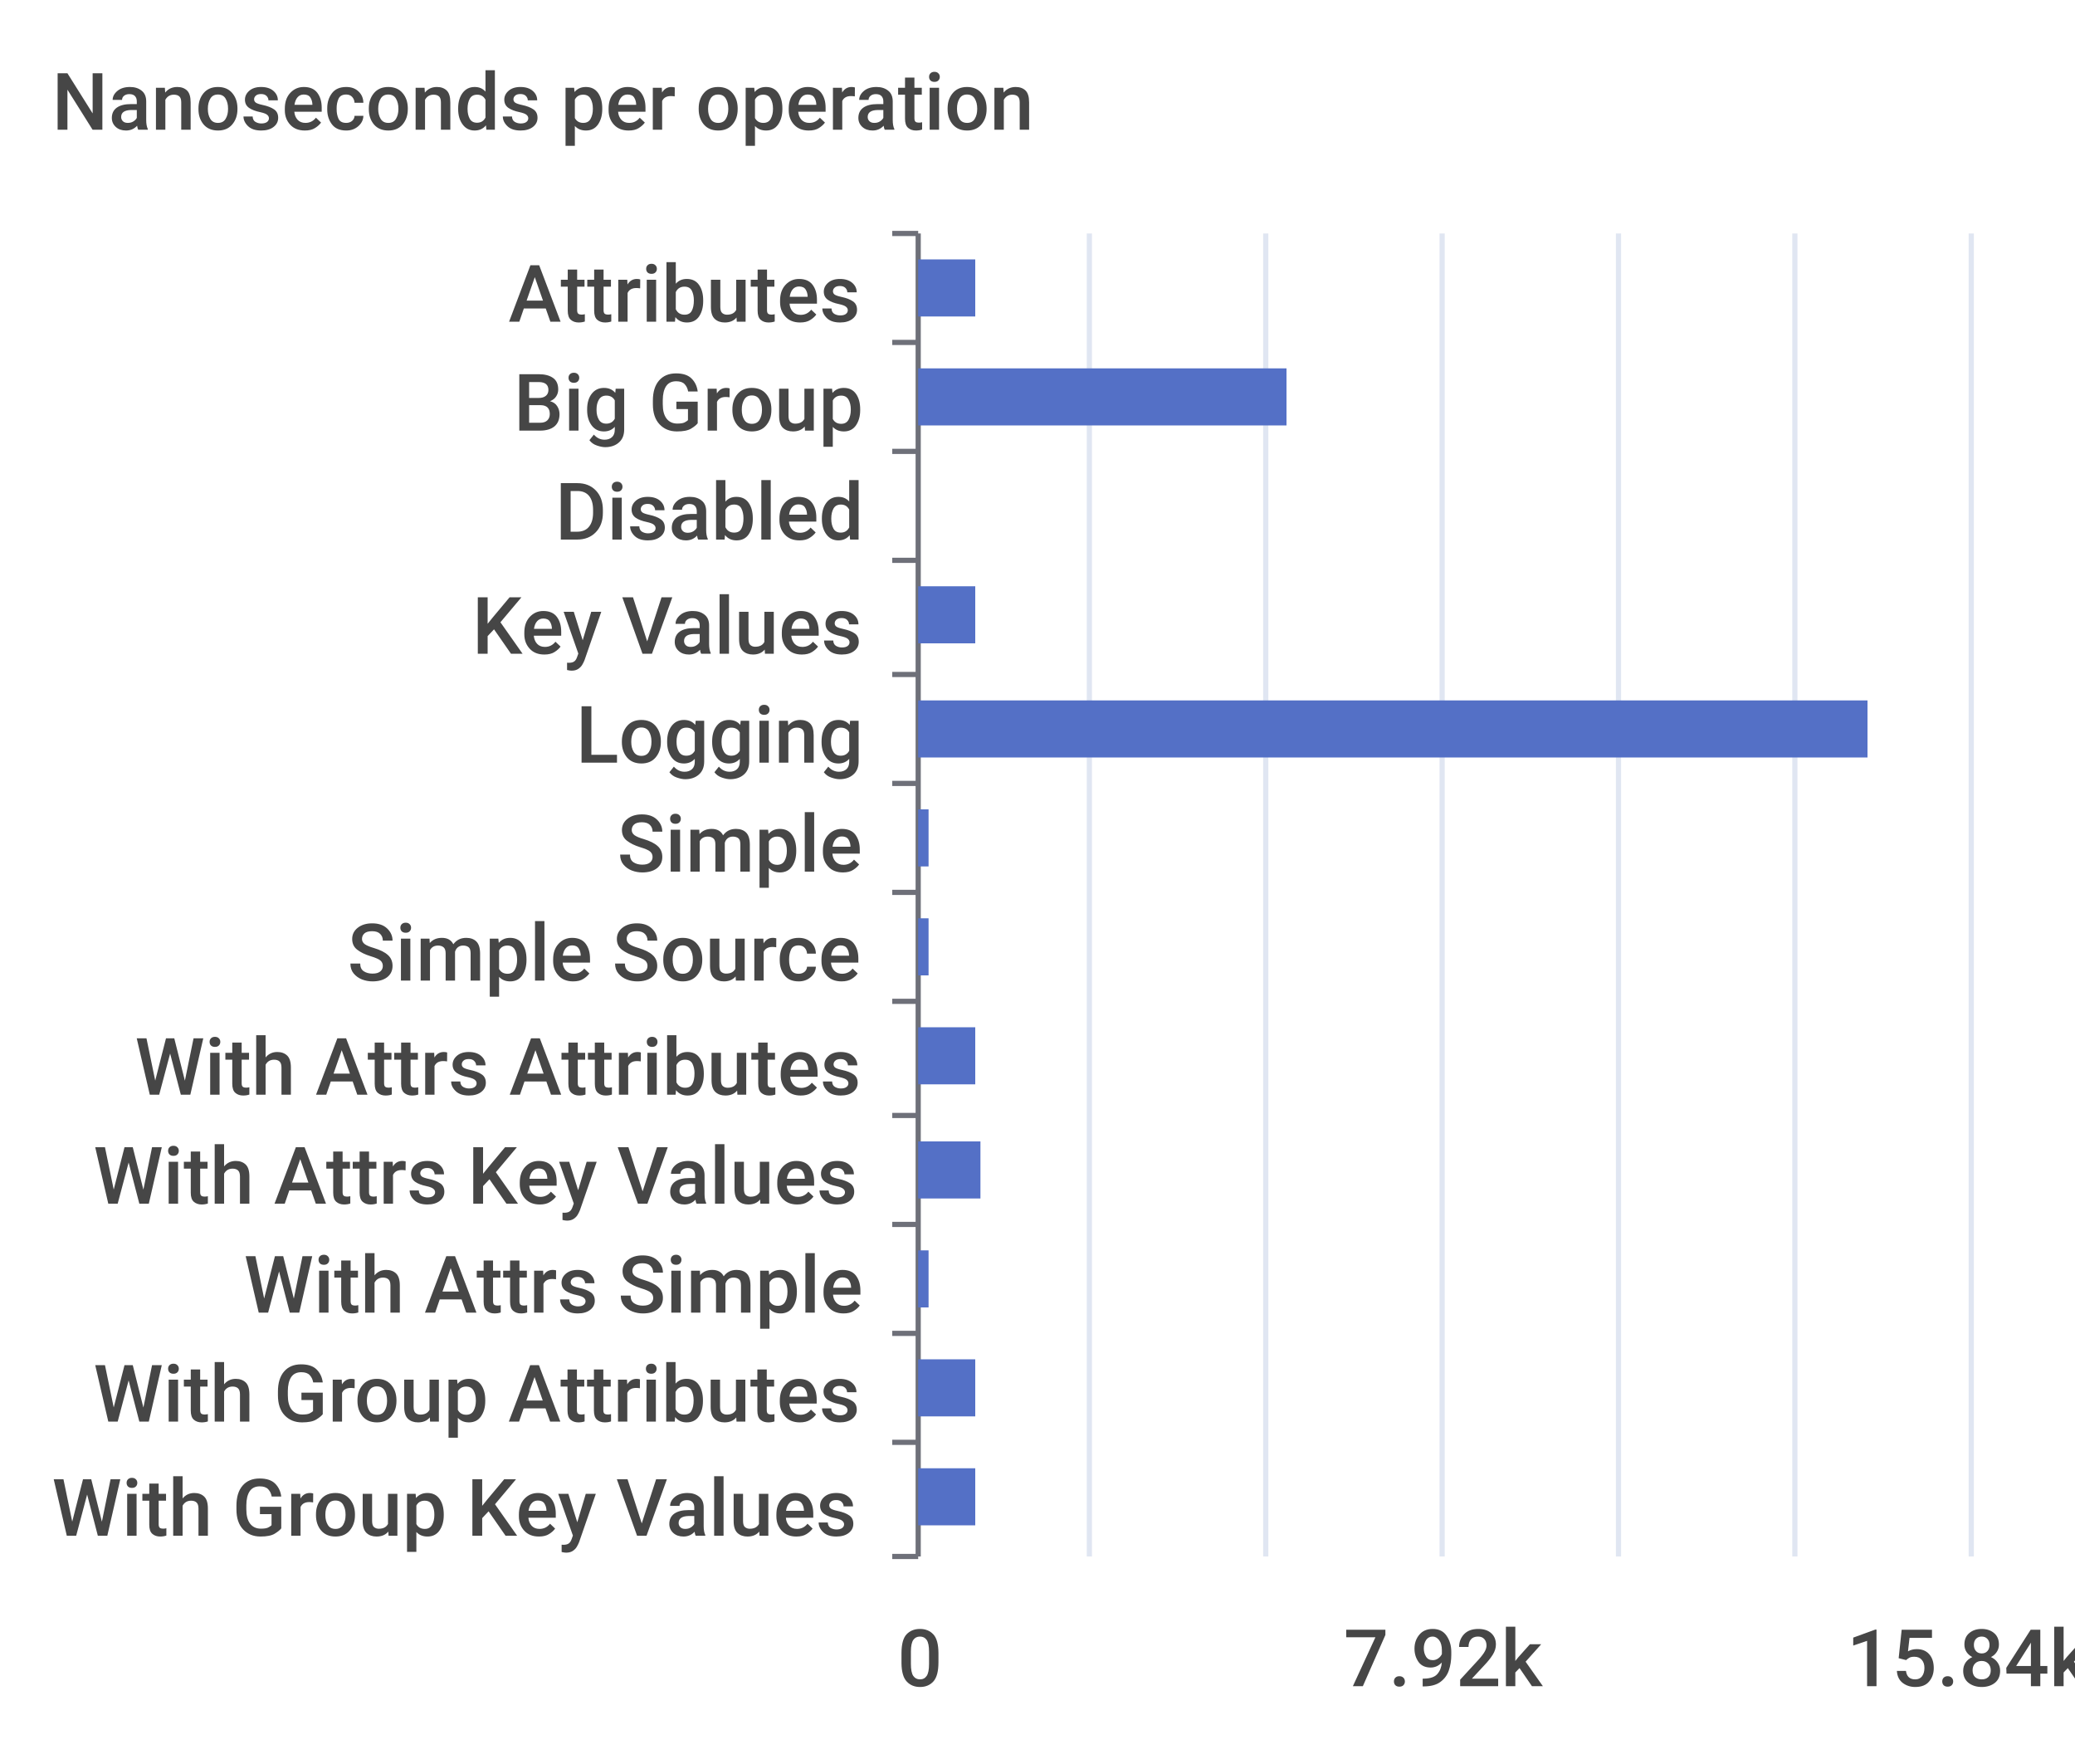
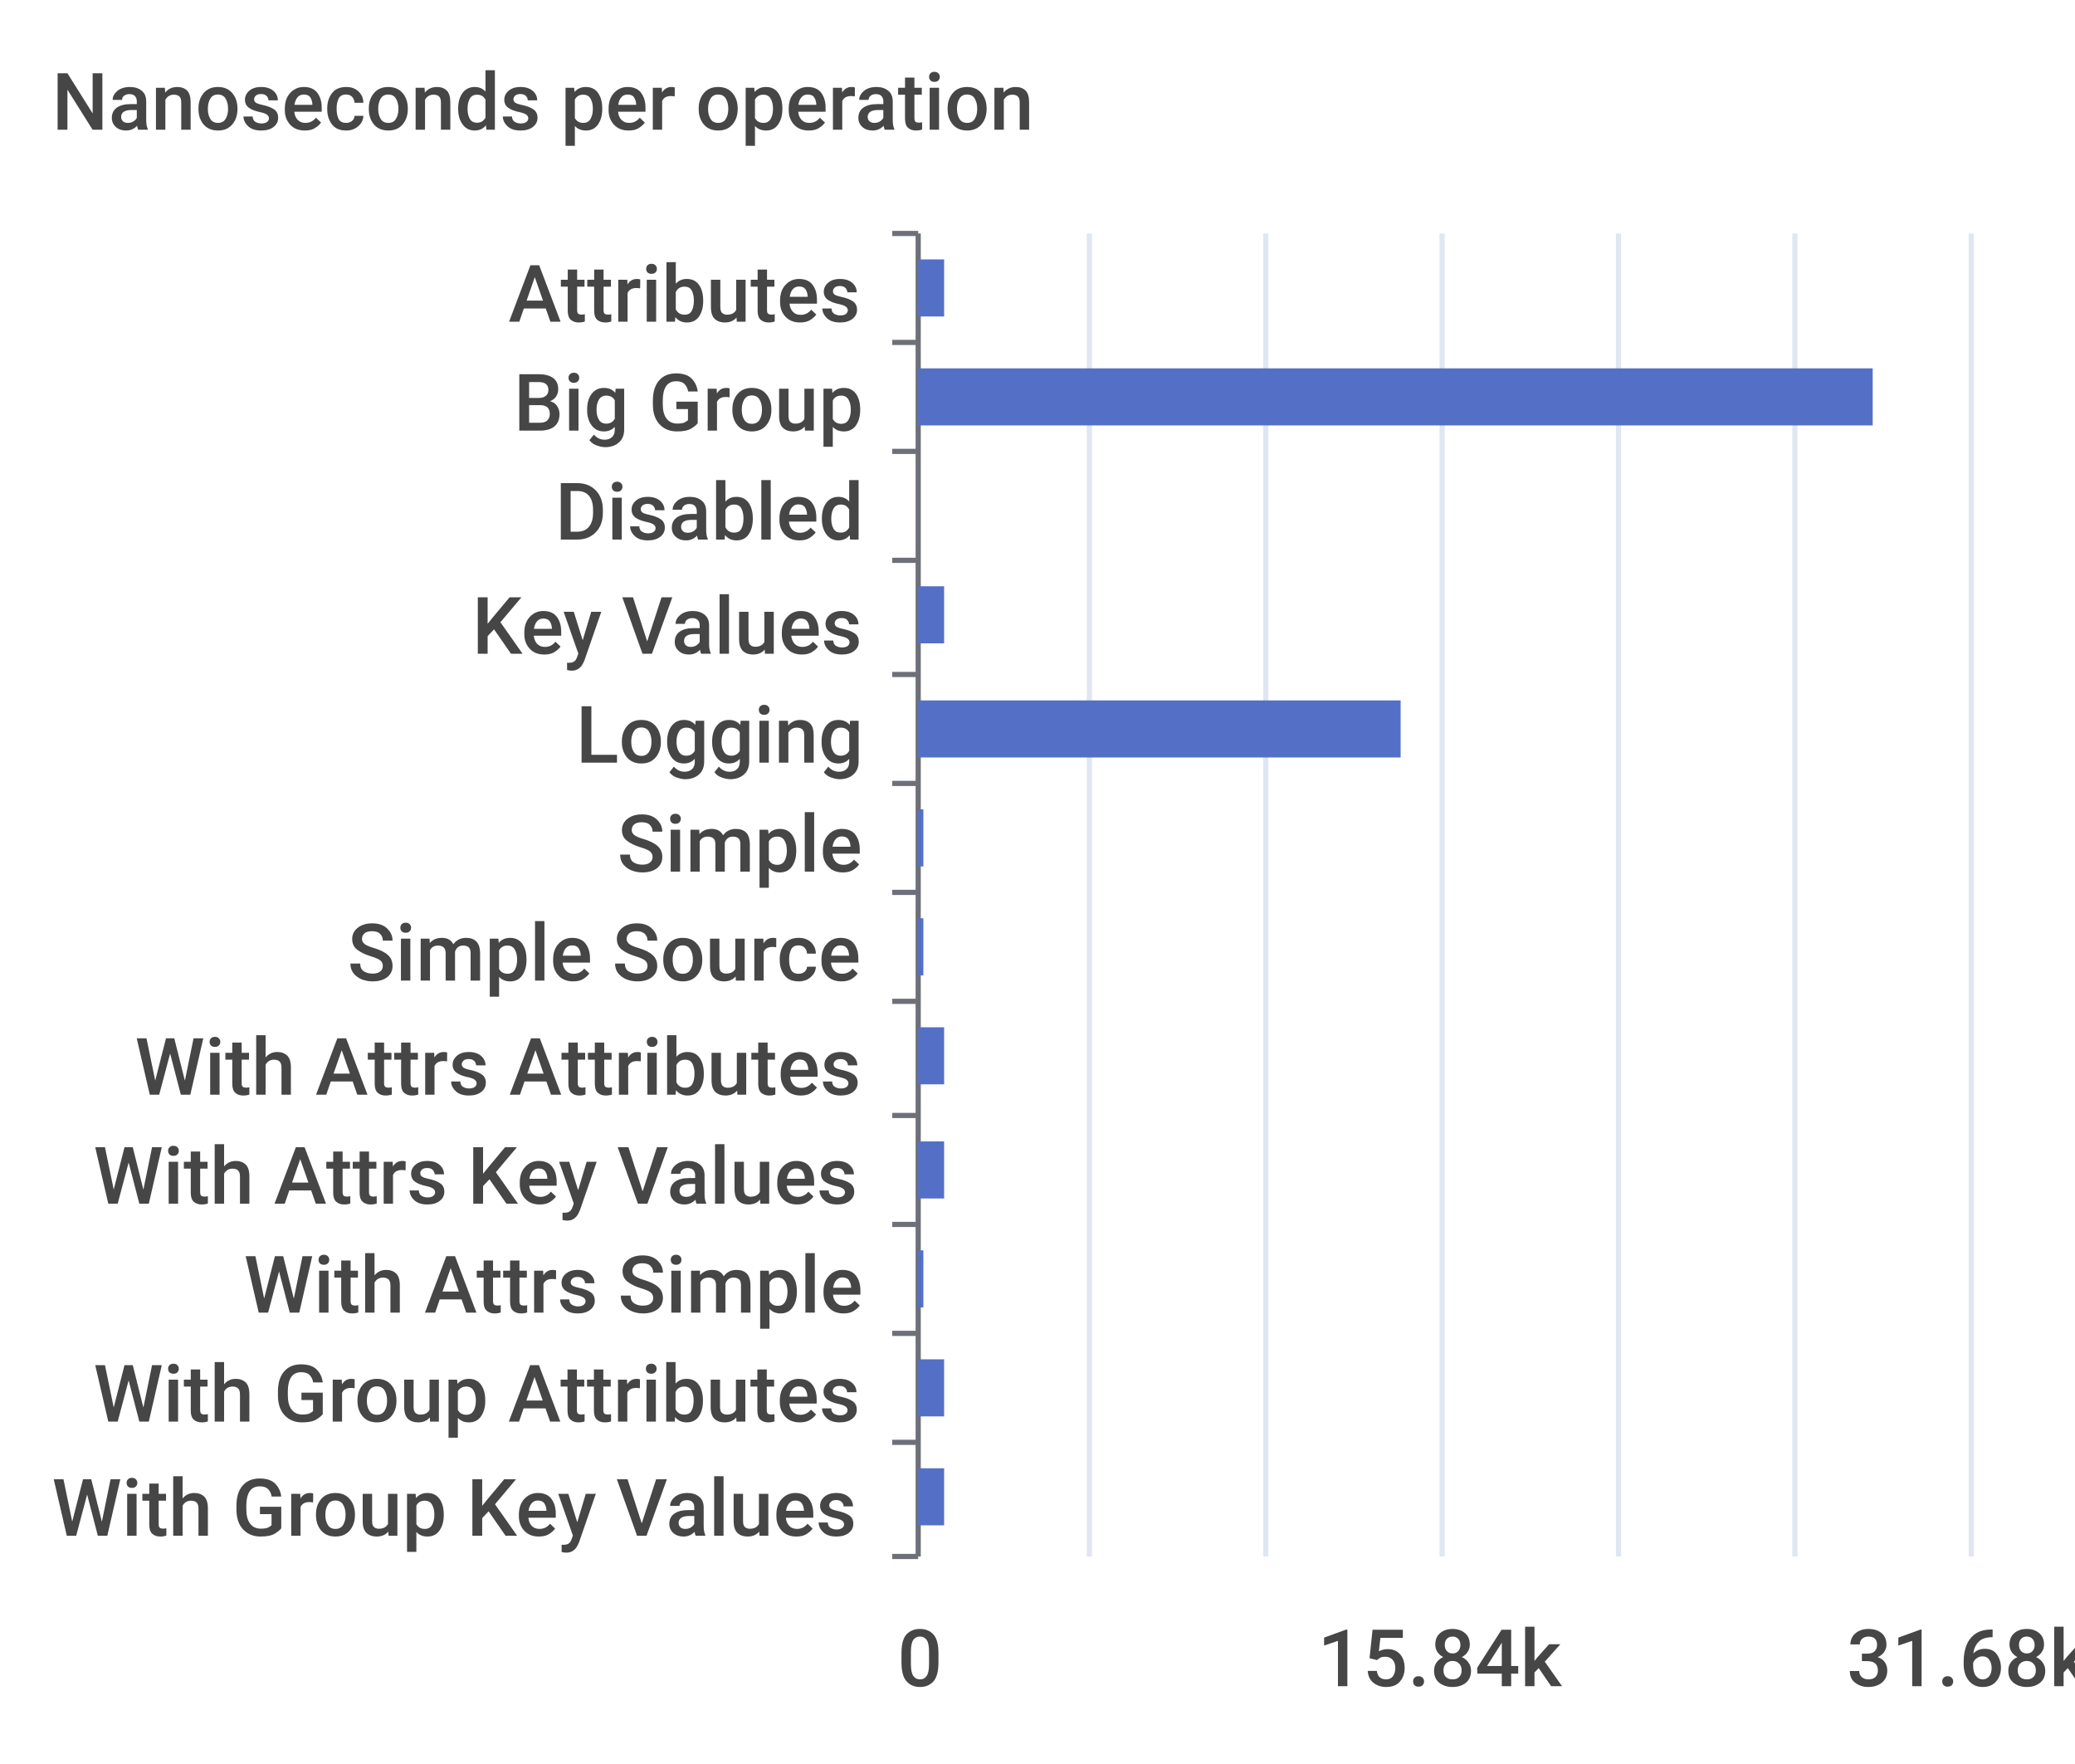
<svg xmlns="http://www.w3.org/2000/svg" width="400" height="340">\n<path d="M 0 0 L 400 0 L 400 340 L 0 340 L 0 0" style="stroke-width:0;stroke:none;fill:rgba(255,255,255,1.0)" />
  <text x="10" y="25" style="stroke-width:0;stroke:none;fill:rgba(70,70,70,1.0);font-size:15.3px;font-family:'Roboto Medium',sans-serif">Nanoseconds per operation</text>
  <path d="M 172 45 L 177 45" style="stroke-width:1;stroke:rgba(110,112,121,1.0);fill:none" />
  <path d="M 172 66 L 177 66" style="stroke-width:1;stroke:rgba(110,112,121,1.0);fill:none" />
  <path d="M 172 87 L 177 87" style="stroke-width:1;stroke:rgba(110,112,121,1.0);fill:none" />
  <path d="M 172 108 L 177 108" style="stroke-width:1;stroke:rgba(110,112,121,1.0);fill:none" />
  <path d="M 172 130 L 177 130" style="stroke-width:1;stroke:rgba(110,112,121,1.0);fill:none" />
  <path d="M 172 151 L 177 151" style="stroke-width:1;stroke:rgba(110,112,121,1.0);fill:none" />
  <path d="M 172 172 L 177 172" style="stroke-width:1;stroke:rgba(110,112,121,1.0);fill:none" />
  <path d="M 172 193 L 177 193" style="stroke-width:1;stroke:rgba(110,112,121,1.0);fill:none" />
  <path d="M 172 215 L 177 215" style="stroke-width:1;stroke:rgba(110,112,121,1.0);fill:none" />
  <path d="M 172 236 L 177 236" style="stroke-width:1;stroke:rgba(110,112,121,1.0);fill:none" />
  <path d="M 172 257 L 177 257" style="stroke-width:1;stroke:rgba(110,112,121,1.0);fill:none" />
  <path d="M 172 278 L 177 278" style="stroke-width:1;stroke:rgba(110,112,121,1.0);fill:none" />
  <path d="M 172 300 L 177 300" style="stroke-width:1;stroke:rgba(110,112,121,1.0);fill:none" />
  <path d="M 177 45 L 177 300" style="stroke-width:1;stroke:rgba(110,112,121,1.0);fill:none" />
  <text x="98" y="62" style="stroke-width:0;stroke:none;fill:rgba(70,70,70,1.0);font-size:15.3px;font-family:'Roboto Medium',sans-serif">Attributes</text>
  <text x="99" y="83" style="stroke-width:0;stroke:none;fill:rgba(70,70,70,1.0);font-size:15.3px;font-family:'Roboto Medium',sans-serif">Big Group</text>
  <text x="107" y="104" style="stroke-width:0;stroke:none;fill:rgba(70,70,70,1.0);font-size:15.3px;font-family:'Roboto Medium',sans-serif">Disabled</text>
  <text x="91" y="126" style="stroke-width:0;stroke:none;fill:rgba(70,70,70,1.0);font-size:15.3px;font-family:'Roboto Medium',sans-serif">Key Values</text>
  <text x="111" y="147" style="stroke-width:0;stroke:none;fill:rgba(70,70,70,1.0);font-size:15.3px;font-family:'Roboto Medium',sans-serif">Logging</text>
  <text x="119" y="168" style="stroke-width:0;stroke:none;fill:rgba(70,70,70,1.0);font-size:15.3px;font-family:'Roboto Medium',sans-serif">Simple</text>
  <text x="67" y="189" style="stroke-width:0;stroke:none;fill:rgba(70,70,70,1.0);font-size:15.3px;font-family:'Roboto Medium',sans-serif">Simple Source</text>
  <text x="26" y="211" style="stroke-width:0;stroke:none;fill:rgba(70,70,70,1.0);font-size:15.3px;font-family:'Roboto Medium',sans-serif">With Attrs Attributes</text>
  <text x="18" y="232" style="stroke-width:0;stroke:none;fill:rgba(70,70,70,1.0);font-size:15.3px;font-family:'Roboto Medium',sans-serif">With Attrs Key Values</text>
  <text x="47" y="253" style="stroke-width:0;stroke:none;fill:rgba(70,70,70,1.0);font-size:15.3px;font-family:'Roboto Medium',sans-serif">With Attrs Simple</text>
  <text x="18" y="274" style="stroke-width:0;stroke:none;fill:rgba(70,70,70,1.0);font-size:15.3px;font-family:'Roboto Medium',sans-serif">With Group Attributes</text>
  <text x="10" y="296" style="stroke-width:0;stroke:none;fill:rgba(70,70,70,1.0);font-size:15.3px;font-family:'Roboto Medium',sans-serif">With Group Key Values</text>
  <text x="173" y="325" style="stroke-width:0;stroke:none;fill:rgba(70,70,70,1.0);font-size:15.3px;font-family:'Roboto Medium',sans-serif">0</text>
-   <text x="259" y="325" style="stroke-width:0;stroke:none;fill:rgba(70,70,70,1.0);font-size:15.3px;font-family:'Roboto Medium',sans-serif">7.92k</text>
-   <text x="356" y="325" style="stroke-width:0;stroke:none;fill:rgba(70,70,70,1.0);font-size:15.3px;font-family:'Roboto Medium',sans-serif">15.84k</text>
+   <text x="254" y="325" style="stroke-width:0;stroke:none;fill:rgba(70,70,70,1.0);font-size:15.3px;font-family:'Roboto Medium',sans-serif">15.84k</text>
+   <text x="356" y="325" style="stroke-width:0;stroke:none;fill:rgba(70,70,70,1.0);font-size:15.3px;font-family:'Roboto Medium',sans-serif">31.68k</text>
  <path d="M 210 45 L 210 300" style="stroke-width:1;stroke:rgba(224,230,242,1.0);fill:none" />
  <path d="M 244 45 L 244 300" style="stroke-width:1;stroke:rgba(224,230,242,1.0);fill:none" />
  <path d="M 278 45 L 278 300" style="stroke-width:1;stroke:rgba(224,230,242,1.0);fill:none" />
  <path d="M 312 45 L 312 300" style="stroke-width:1;stroke:rgba(224,230,242,1.0);fill:none" />
  <path d="M 346 45 L 346 300" style="stroke-width:1;stroke:rgba(224,230,242,1.0);fill:none" />
  <path d="M 380 45 L 380 300" style="stroke-width:1;stroke:rgba(224,230,242,1.0);fill:none" />
-   <path d="M 177 283 L 188 283 L 188 294 L 177 294 L 177 283" style="stroke-width:0;stroke:none;fill:rgba(84,112,198,1.0)" />
-   <path d="M 177 262 L 188 262 L 188 273 L 177 273 L 177 262" style="stroke-width:0;stroke:none;fill:rgba(84,112,198,1.0)" />
-   <path d="M 177 241 L 179 241 L 179 252 L 177 252 L 177 241" style="stroke-width:0;stroke:none;fill:rgba(84,112,198,1.0)" />
-   <path d="M 177 220 L 189 220 L 189 231 L 177 231 L 177 220" style="stroke-width:0;stroke:none;fill:rgba(84,112,198,1.0)" />
-   <path d="M 177 198 L 188 198 L 188 209 L 177 209 L 177 198" style="stroke-width:0;stroke:none;fill:rgba(84,112,198,1.0)" />
-   <path d="M 177 177 L 179 177 L 179 188 L 177 188 L 177 177" style="stroke-width:0;stroke:none;fill:rgba(84,112,198,1.0)" />
-   <path d="M 177 156 L 179 156 L 179 167 L 177 167 L 177 156" style="stroke-width:0;stroke:none;fill:rgba(84,112,198,1.0)" />
-   <path d="M 177 135 L 360 135 L 360 146 L 177 146 L 177 135" style="stroke-width:0;stroke:none;fill:rgba(84,112,198,1.0)" />
-   <path d="M 177 113 L 188 113 L 188 124 L 177 124 L 177 113" style="stroke-width:0;stroke:none;fill:rgba(84,112,198,1.0)" />
+   <path d="M 177 283 L 182 283 L 182 294 L 177 294 L 177 283" style="stroke-width:0;stroke:none;fill:rgba(84,112,198,1.0)" />
+   <path d="M 177 262 L 182 262 L 182 273 L 177 273 L 177 262" style="stroke-width:0;stroke:none;fill:rgba(84,112,198,1.0)" />
+   <path d="M 177 241 L 178 241 L 178 252 L 177 252 L 177 241" style="stroke-width:0;stroke:none;fill:rgba(84,112,198,1.0)" />
+   <path d="M 177 220 L 182 220 L 182 231 L 177 231 L 177 220" style="stroke-width:0;stroke:none;fill:rgba(84,112,198,1.0)" />
+   <path d="M 177 198 L 182 198 L 182 209 L 177 209 L 177 198" style="stroke-width:0;stroke:none;fill:rgba(84,112,198,1.0)" />
+   <path d="M 177 177 L 178 177 L 178 188 L 177 188 L 177 177" style="stroke-width:0;stroke:none;fill:rgba(84,112,198,1.0)" />
+   <path d="M 177 156 L 178 156 L 178 167 L 177 167 L 177 156" style="stroke-width:0;stroke:none;fill:rgba(84,112,198,1.0)" />
+   <path d="M 177 135 L 270 135 L 270 146 L 177 146 L 177 135" style="stroke-width:0;stroke:none;fill:rgba(84,112,198,1.0)" />
+   <path d="M 177 113 L 182 113 L 182 124 L 177 124 L 177 113" style="stroke-width:0;stroke:none;fill:rgba(84,112,198,1.0)" />
  <path d="M 177 92 L 177 92 L 177 103 L 177 103 L 177 92" style="stroke-width:0;stroke:none;fill:rgba(84,112,198,1.0)" />
-   <path d="M 177 71 L 248 71 L 248 82 L 177 82 L 177 71" style="stroke-width:0;stroke:none;fill:rgba(84,112,198,1.0)" />
-   <path d="M 177 50 L 188 50 L 188 61 L 177 61 L 177 50" style="stroke-width:0;stroke:none;fill:rgba(84,112,198,1.0)" />
+   <path d="M 177 71 L 361 71 L 361 82 L 177 82 L 177 71" style="stroke-width:0;stroke:none;fill:rgba(84,112,198,1.0)" />
+   <path d="M 177 50 L 182 50 L 182 61 L 177 61 L 177 50" style="stroke-width:0;stroke:none;fill:rgba(84,112,198,1.0)" />
</svg>
